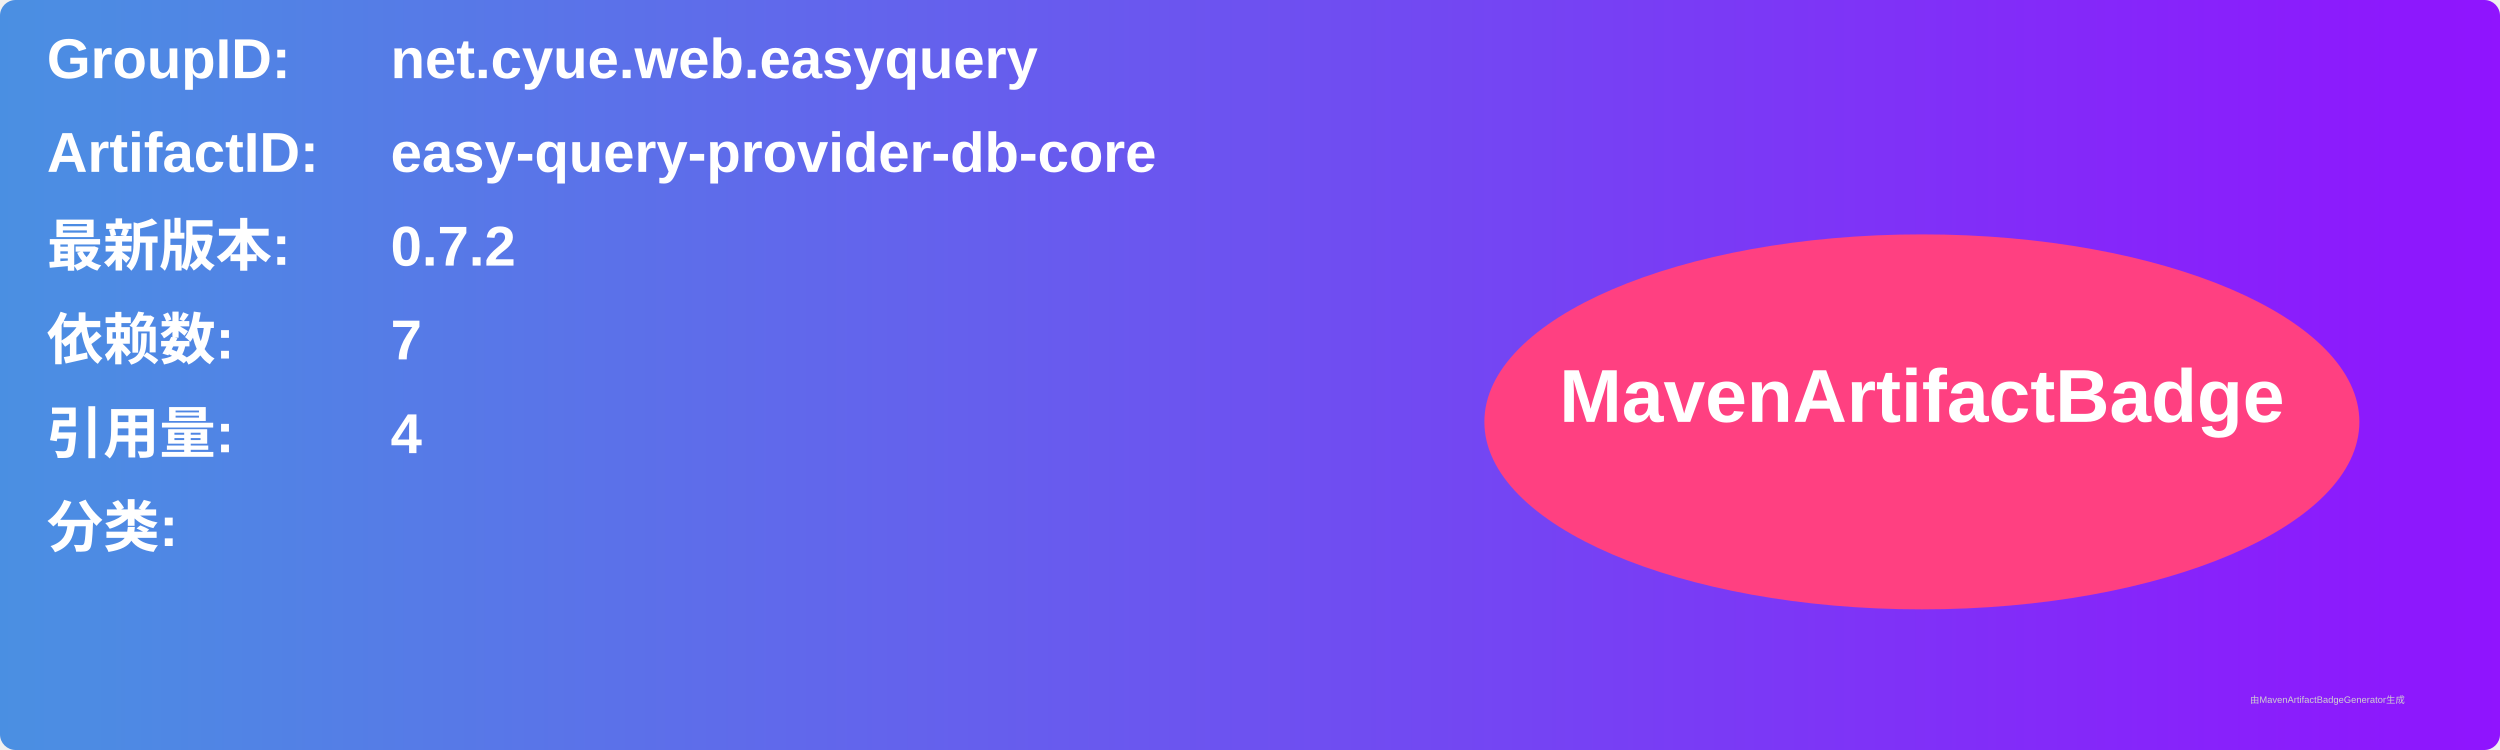
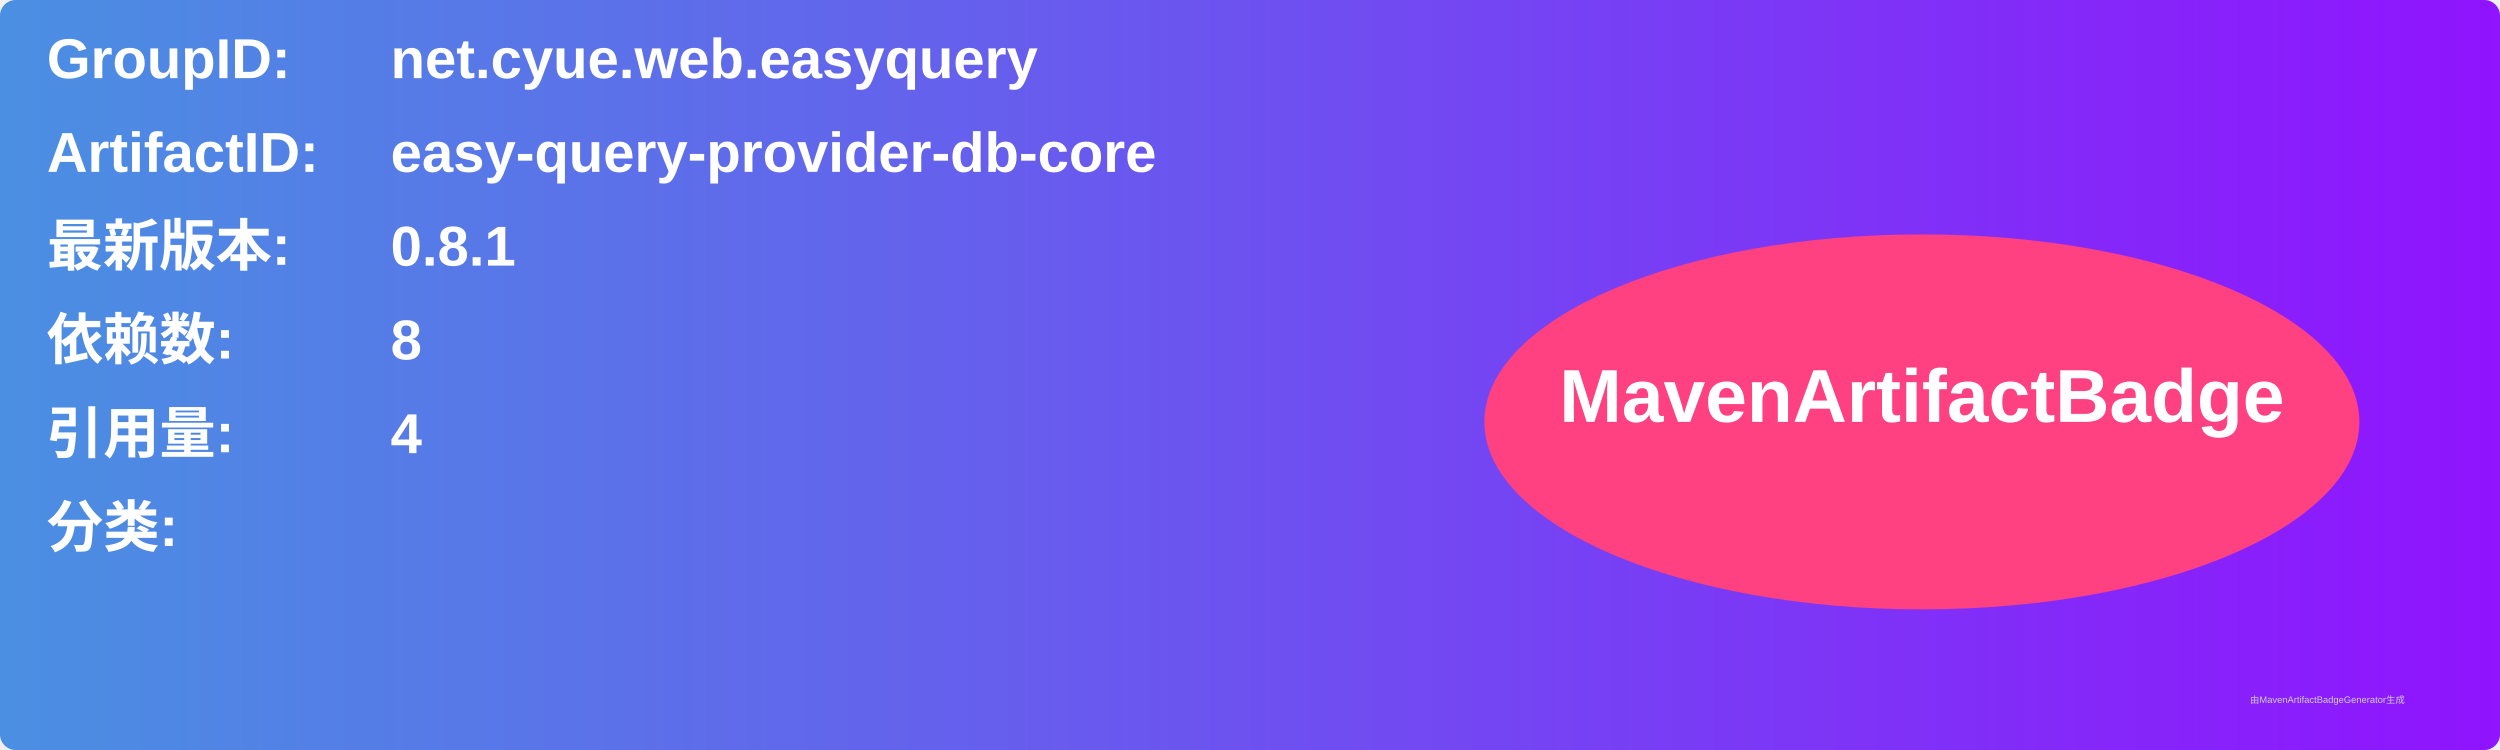
<svg xmlns="http://www.w3.org/2000/svg" width="800" height="240" viewBox="0 0 800 240">
  <linearGradient id="grad" x1="0%" y1="0%" x2="100%" y2="0%">
    <stop offset="0%" stop-color="#4a90e2" />
    <stop offset="100%" stop-color="#9013fe" />
  </linearGradient>
  <rect width="100%" height="100%" rx="5" ry="5" fill="url(#grad)" />
  <g transform="translate(15, 15)">
    <text x="0" y="10" font-family="Arial" font-size="18" fill="white" font-weight="bold" width="260">GroupID:</text>
    <text x="110" y="10" font-family="Arial" font-size="18" fill="white" font-weight="bold" width="460">net.cyue.web.easyquery</text>
    <text x="0" y="40" font-family="Arial" font-size="18" fill="white" font-weight="bold" width="260">ArtifactID:</text>
    <text x="110" y="40" font-family="Arial" font-size="18" fill="white" font-weight="bold" width="460">easy-query-provider-db-core</text>
    <text x="0" y="70" font-family="Arial" font-size="18" fill="white" font-weight="bold">最新版本:</text>
    <text x="110" y="70" font-family="Arial" font-size="18" fill="white" font-weight="bold">
-       <tspan font-weight="bold">0.7.2</tspan>
+       <tspan font-weight="bold">0.8.1</tspan>
    </text>
    <text x="0" y="100" font-family="Arial" font-size="18" fill="white" font-weight="bold">依赖数: </text>
    <text x="110" y="100" font-family="Arial" font-size="18" fill="white">
-       <tspan font-weight="bold">7</tspan>
+       <tspan font-weight="bold">8</tspan>
    </text>
    <text x="0" y="130" font-family="Arial" font-size="18" fill="white" font-weight="bold">引用量: </text>
    <text x="110" y="130" font-family="Arial" font-size="18" fill="white">
      <tspan font-weight="bold">4</tspan>
    </text>
    <text x="0" y="160" font-family="Arial" font-size="18" fill="white" font-weight="bold">分类:</text>
    <text x="10" y="190" font-family="Arial" font-size="10" fill="white">
      <tspan font-weight="bold" />
    </text>
    <ellipse cx="600" cy="120" rx="140" ry="60" fill="#ff4081" />
    <text x="600" y="120" text-anchor="middle" font-family="Arial" font-size="24" fill="white" font-weight="bold">MavenArtifactBadge</text>
  </g>
  <text x="720" y="225" font-family="Arial" font-size="3" fill="#d0d0d0">由MavenArtifactBadgeGenerator生成</text>
</svg>
